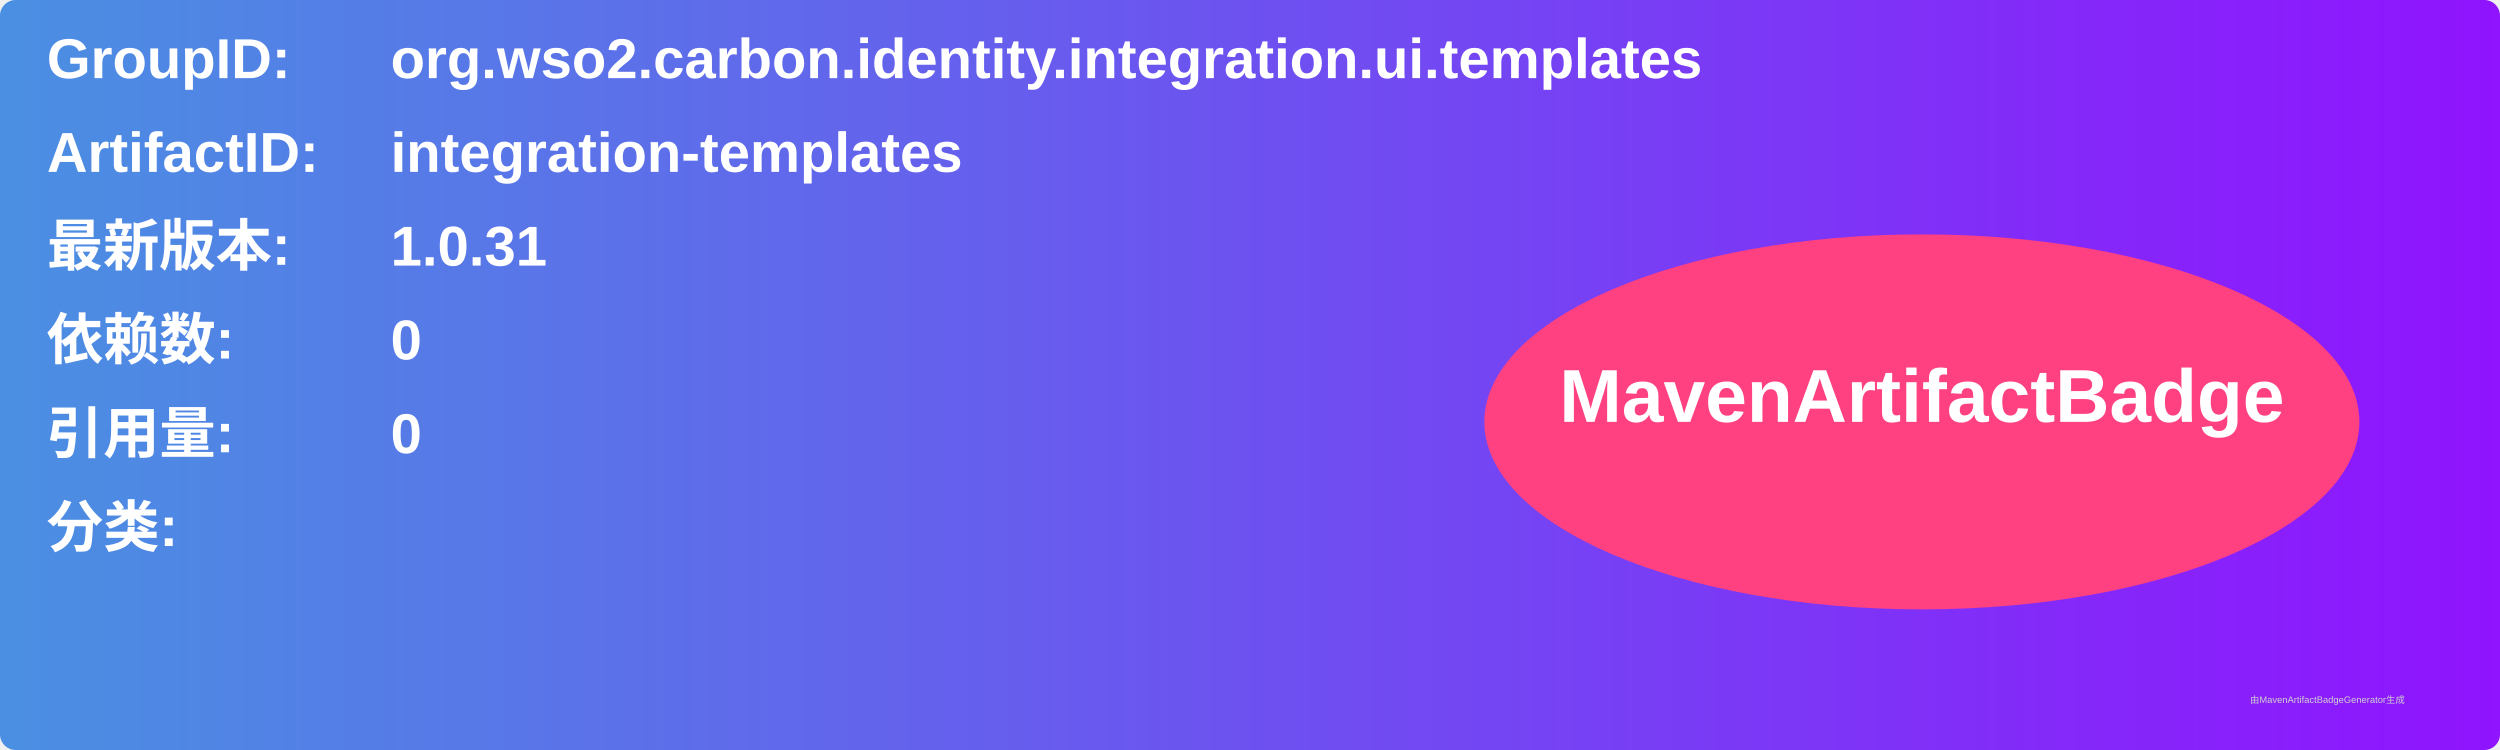
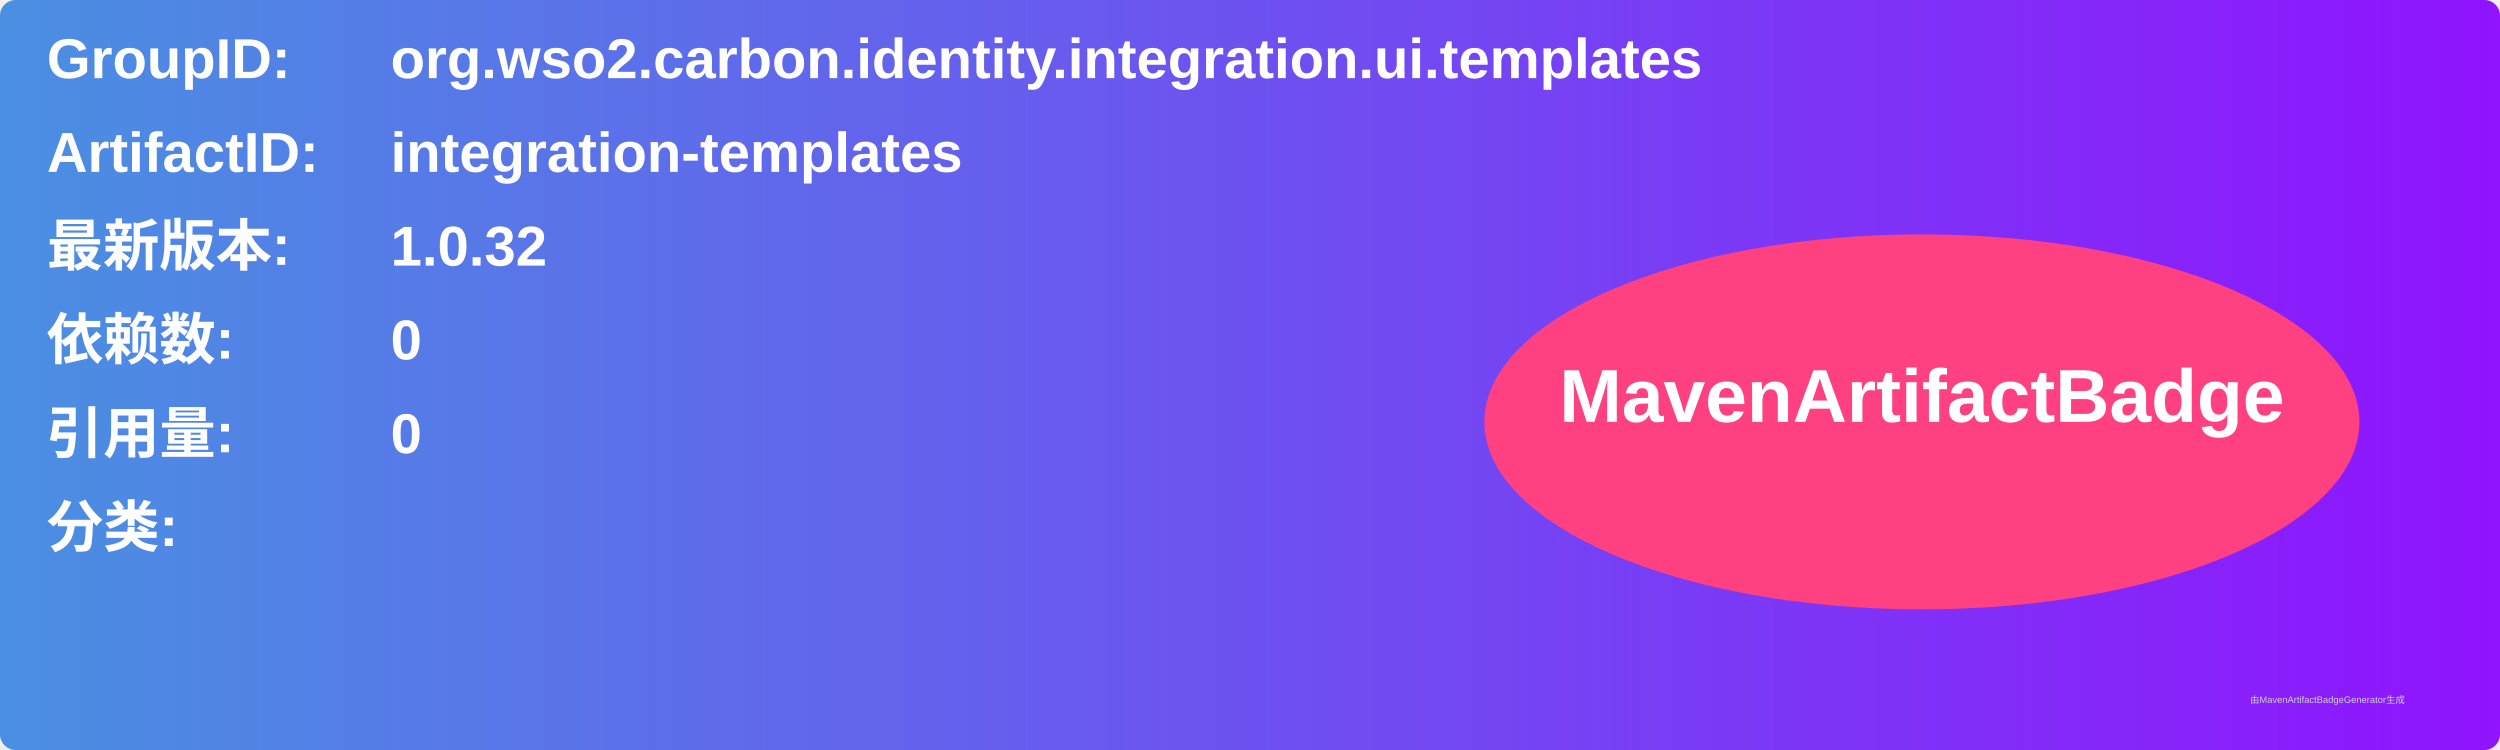
<svg xmlns="http://www.w3.org/2000/svg" width="800" height="240" viewBox="0 0 800 240">
  <linearGradient id="grad" x1="0%" y1="0%" x2="100%" y2="0%">
    <stop offset="0%" stop-color="#4a90e2" />
    <stop offset="100%" stop-color="#9013fe" />
  </linearGradient>
  <rect width="100%" height="100%" rx="5" ry="5" fill="url(#grad)" />
  <g transform="translate(15, 15)">
    <text x="0" y="10" font-family="Arial" font-size="18" fill="white" font-weight="bold" width="260">GroupID:</text>
    <text x="110" y="10" font-family="Arial" font-size="18" fill="white" font-weight="bold" width="460">org.wso2.carbon.identity.integration.ui.templates</text>
    <text x="0" y="40" font-family="Arial" font-size="18" fill="white" font-weight="bold" width="260">ArtifactID:</text>
    <text x="110" y="40" font-family="Arial" font-size="18" fill="white" font-weight="bold" width="460">integration-templates</text>
    <text x="0" y="70" font-family="Arial" font-size="18" fill="white" font-weight="bold">最新版本:</text>
    <text x="110" y="70" font-family="Arial" font-size="18" fill="white" font-weight="bold">
-       <tspan font-weight="bold">1.0.31</tspan>
+       <tspan font-weight="bold">1.0.32</tspan>
    </text>
    <text x="0" y="100" font-family="Arial" font-size="18" fill="white" font-weight="bold">依赖数: </text>
    <text x="110" y="100" font-family="Arial" font-size="18" fill="white">
      <tspan font-weight="bold">0</tspan>
    </text>
    <text x="0" y="130" font-family="Arial" font-size="18" fill="white" font-weight="bold">引用量: </text>
    <text x="110" y="130" font-family="Arial" font-size="18" fill="white">
      <tspan font-weight="bold">0</tspan>
    </text>
    <text x="0" y="160" font-family="Arial" font-size="18" fill="white" font-weight="bold">分类:</text>
    <text x="10" y="190" font-family="Arial" font-size="10" fill="white">
      <tspan font-weight="bold" />
    </text>
    <ellipse cx="600" cy="120" rx="140" ry="60" fill="#ff4081" />
    <text x="600" y="120" text-anchor="middle" font-family="Arial" font-size="24" fill="white" font-weight="bold">MavenArtifactBadge</text>
  </g>
  <text x="720" y="225" font-family="Arial" font-size="3" fill="#d0d0d0">由MavenArtifactBadgeGenerator生成</text>
</svg>
